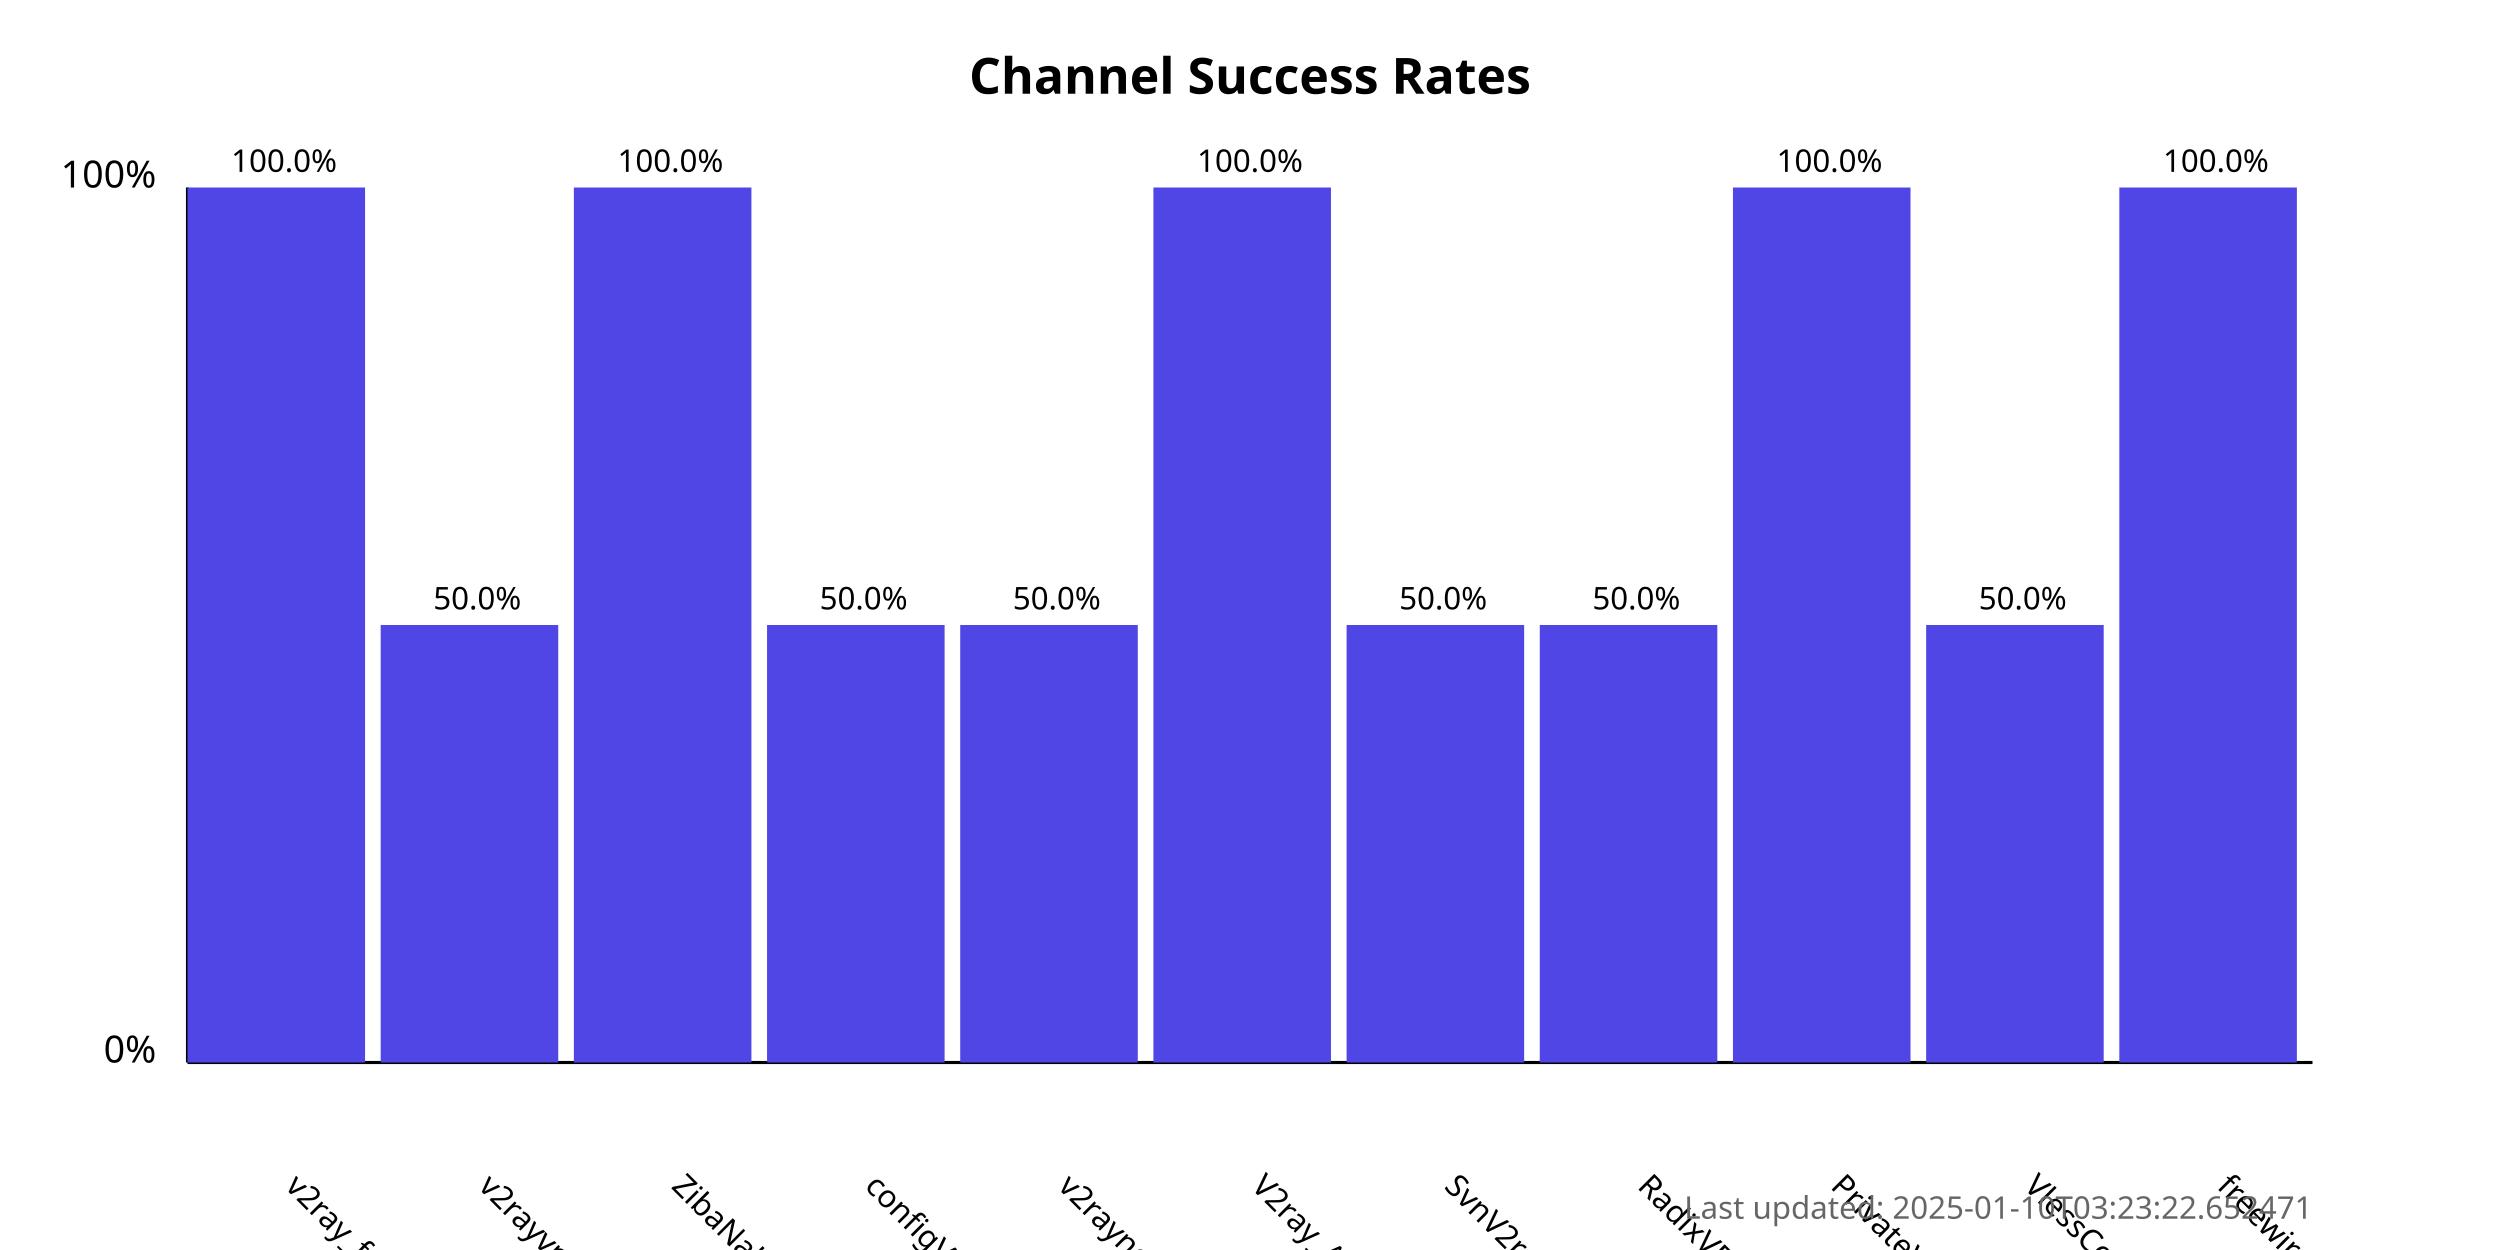
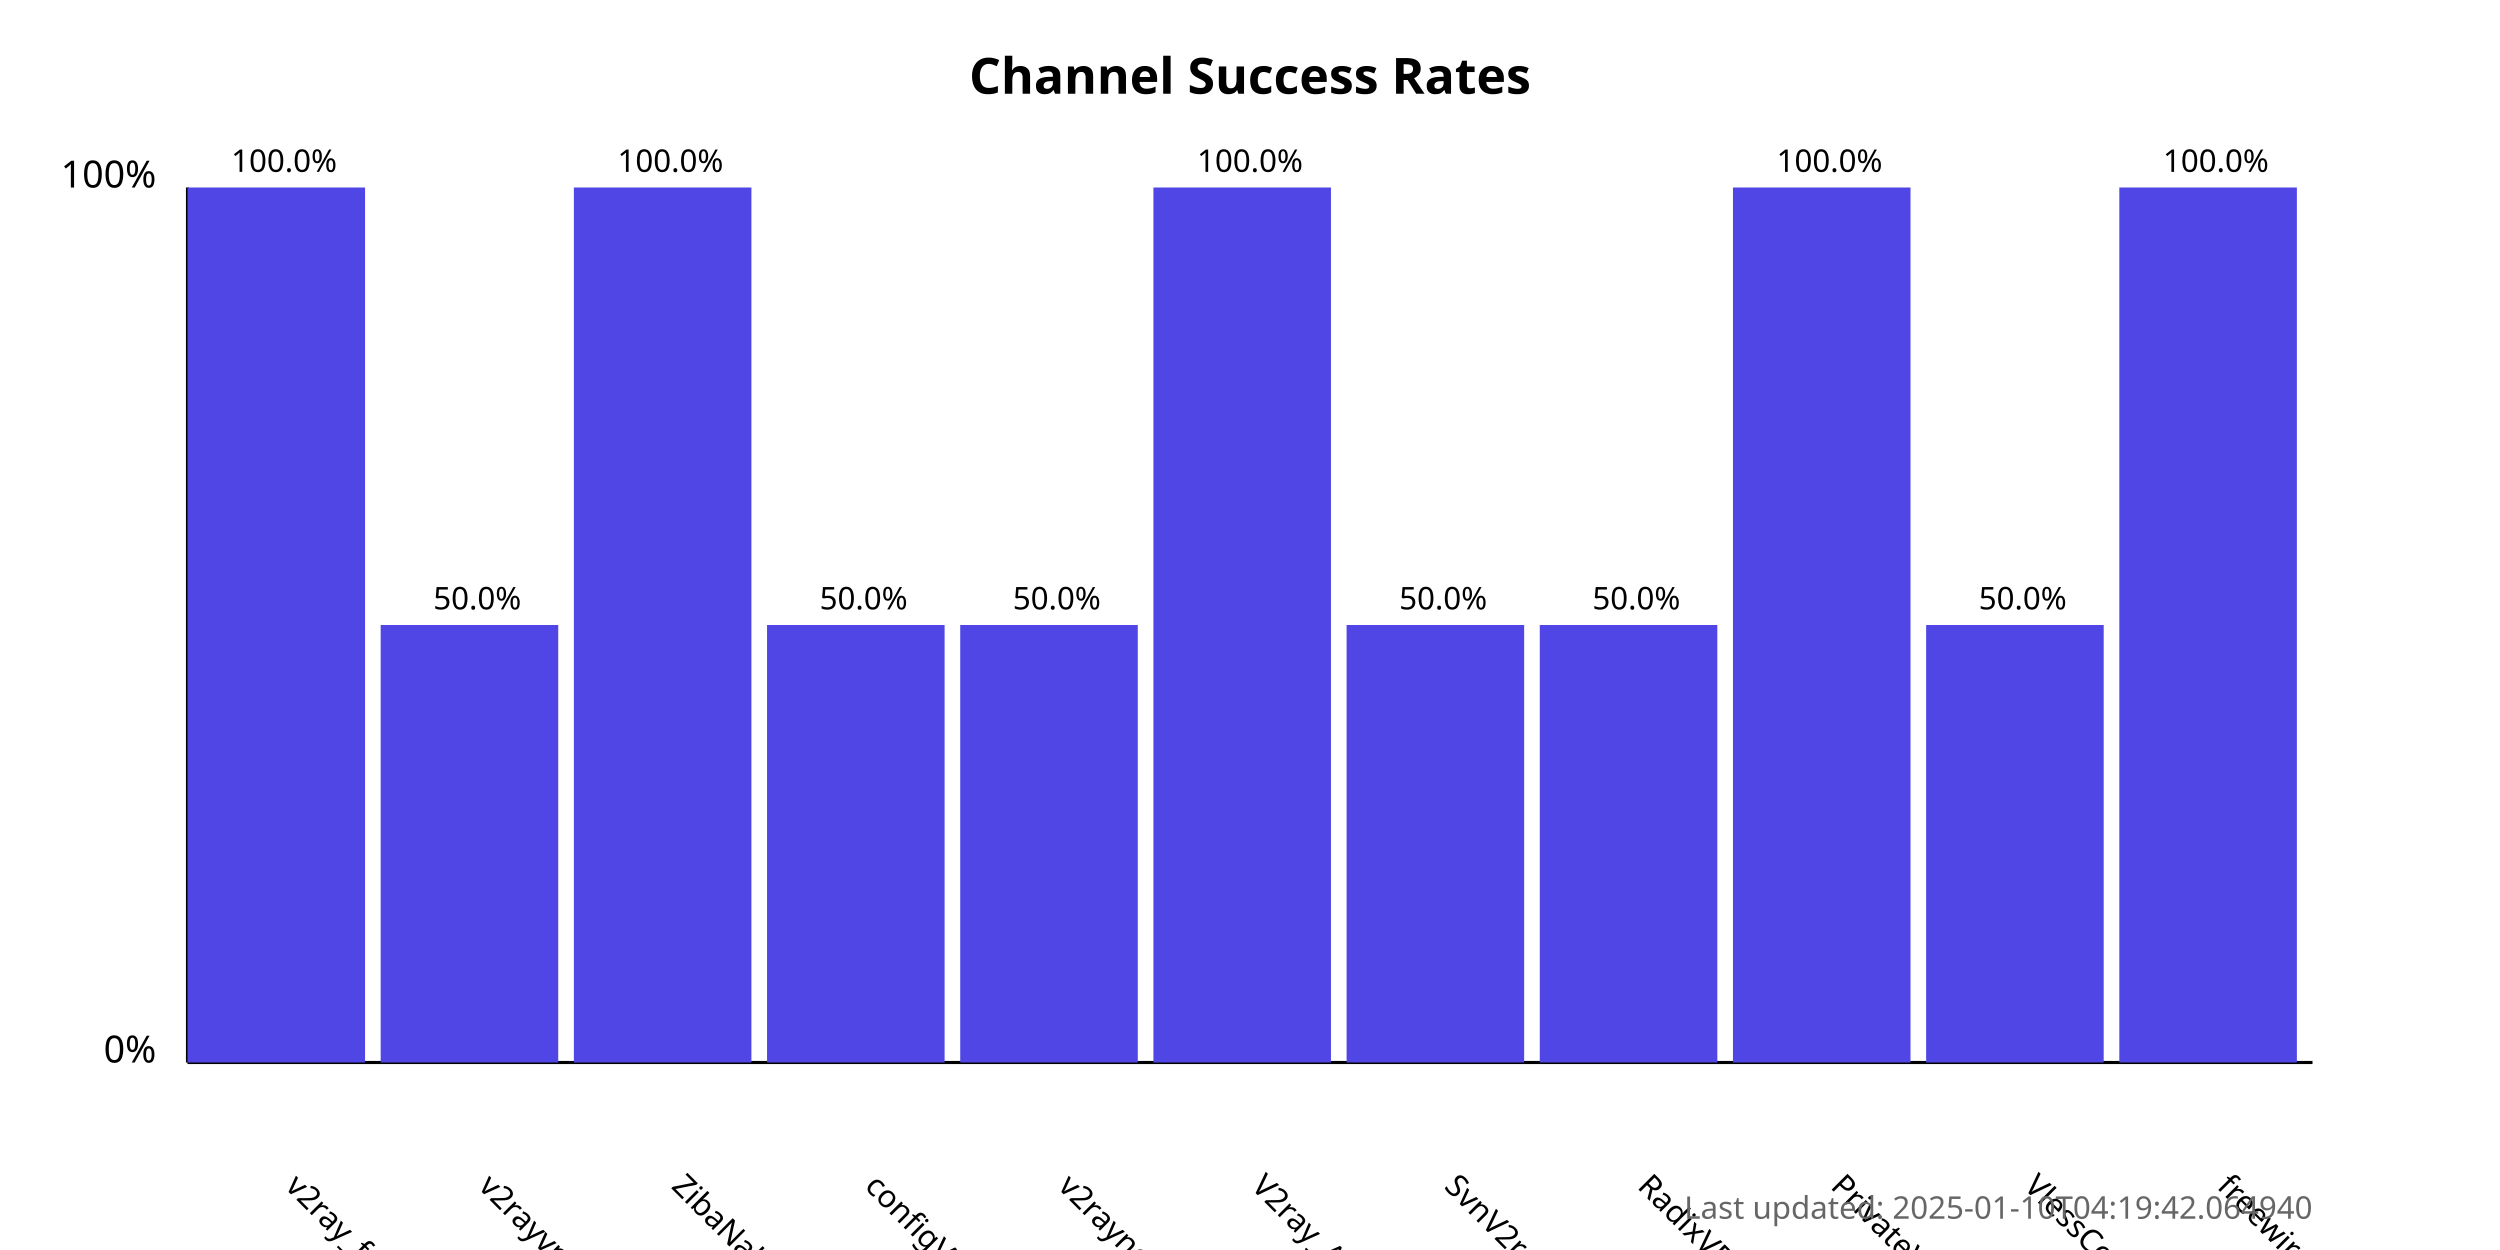
<svg xmlns="http://www.w3.org/2000/svg" width="800" height="400">
  <style>
            .chart-title { font: bold 16px sans-serif; }
            .axis-label { font: 12px sans-serif; }
            .tick-label { font: 10px sans-serif; }
            .bar { fill: #4f46e5; }
            .bar:hover { fill: #6366f1; }
            .timestamp { font: 10px sans-serif; fill: #666; }
        </style>
  <text x="400.0" y="30" text-anchor="middle" class="chart-title">
            Channel Success Rates
        </text>
  <line x1="60" y1="340" x2="60" y2="60" stroke="black" stroke-width="1" />
  <line x1="60" y1="340" x2="740" y2="340" stroke="black" stroke-width="1" />
  <text x="50" y="340" text-anchor="end" class="axis-label">0%</text>
  <text x="50" y="60" text-anchor="end" class="axis-label">100%</text>
  <g>
    <rect x="60" y="60.0" width="56.818" height="280.0" class="bar" />
    <text x="90.909" y="380" transform="rotate(45, 90.90909, 380)" text-anchor="start" class="tick-label">
                v2ray_free_conf
            </text>
    <text x="90.909" y="55.0" text-anchor="middle" class="tick-label">
                100.0%
            </text>
  </g>
  <g>
    <rect x="121.818" y="200.0" width="56.818" height="140.0" class="bar" />
    <text x="152.727" y="380" transform="rotate(45, 152.7273, 380)" text-anchor="start" class="tick-label">
                v2rayvpno
            </text>
    <text x="152.727" y="195.0" text-anchor="middle" class="tick-label">
                50.0%
            </text>
  </g>
  <g>
    <rect x="183.636" y="60.0" width="56.818" height="280.0" class="bar" />
    <text x="214.545" y="380" transform="rotate(45, 214.5455, 380)" text-anchor="start" class="tick-label">
                ZibaNabz
            </text>
    <text x="214.545" y="55.0" text-anchor="middle" class="tick-label">
                100.0%
            </text>
  </g>
  <g>
    <rect x="245.455" y="200.0" width="56.818" height="140.0" class="bar" />
    <text x="276.364" y="380" transform="rotate(45, 276.3636, 380)" text-anchor="start" class="tick-label">
                configV2rayForFree
            </text>
    <text x="276.364" y="195.0" text-anchor="middle" class="tick-label">
                50.0%
            </text>
  </g>
  <g>
    <rect x="307.273" y="200.0" width="56.818" height="140.0" class="bar" />
    <text x="338.182" y="380" transform="rotate(45, 338.1818, 380)" text-anchor="start" class="tick-label">
                v2rayngvpn
            </text>
    <text x="338.182" y="195.0" text-anchor="middle" class="tick-label">
                50.0%
            </text>
  </g>
  <g>
    <rect x="369.091" y="60.0" width="56.818" height="280.0" class="bar" />
    <text x="400.0" y="380" transform="rotate(45, 400.0, 380)" text-anchor="start" class="tick-label">
                V2ray_Alpha
            </text>
    <text x="400.0" y="55.0" text-anchor="middle" class="tick-label">
                100.0%
            </text>
  </g>
  <g>
    <rect x="430.909" y="200.0" width="56.818" height="140.0" class="bar" />
    <text x="461.818" y="380" transform="rotate(45, 461.8182, 380)" text-anchor="start" class="tick-label">
                SvnV2ray
            </text>
    <text x="461.818" y="195.0" text-anchor="middle" class="tick-label">
                50.0%
            </text>
  </g>
  <g>
    <rect x="492.727" y="200.0" width="56.818" height="140.0" class="bar" />
    <text x="523.636" y="380" transform="rotate(45, 523.6364, 380)" text-anchor="start" class="tick-label">
                RadixVPN
            </text>
    <text x="523.636" y="195.0" text-anchor="middle" class="tick-label">
                50.0%
            </text>
  </g>
  <g>
    <rect x="554.545" y="60.0" width="56.818" height="280.0" class="bar" />
    <text x="585.455" y="380" transform="rotate(45, 585.4545, 380)" text-anchor="start" class="tick-label">
                PrivateVPNs
            </text>
    <text x="585.455" y="55.0" text-anchor="middle" class="tick-label">
                100.0%
            </text>
  </g>
  <g>
    <rect x="616.364" y="200.0" width="56.818" height="140.0" class="bar" />
    <text x="647.273" y="380" transform="rotate(45, 647.2727, 380)" text-anchor="start" class="tick-label">
                VlessConfig
            </text>
    <text x="647.273" y="195.0" text-anchor="middle" class="tick-label">
                50.0%
            </text>
  </g>
  <g>
    <rect x="678.182" y="60.0" width="56.818" height="280.0" class="bar" />
    <text x="709.091" y="380" transform="rotate(45, 709.0909, 380)" text-anchor="start" class="tick-label">
                freewireguard
            </text>
    <text x="709.091" y="55.0" text-anchor="middle" class="tick-label">
                100.0%
            </text>
  </g>
  <text x="740" y="390" text-anchor="end" class="timestamp">
-             Last updated: 2025-01-10T03:23:22.652471
+             Last updated: 2025-01-10T04:19:42.064940
        </text>
</svg>
